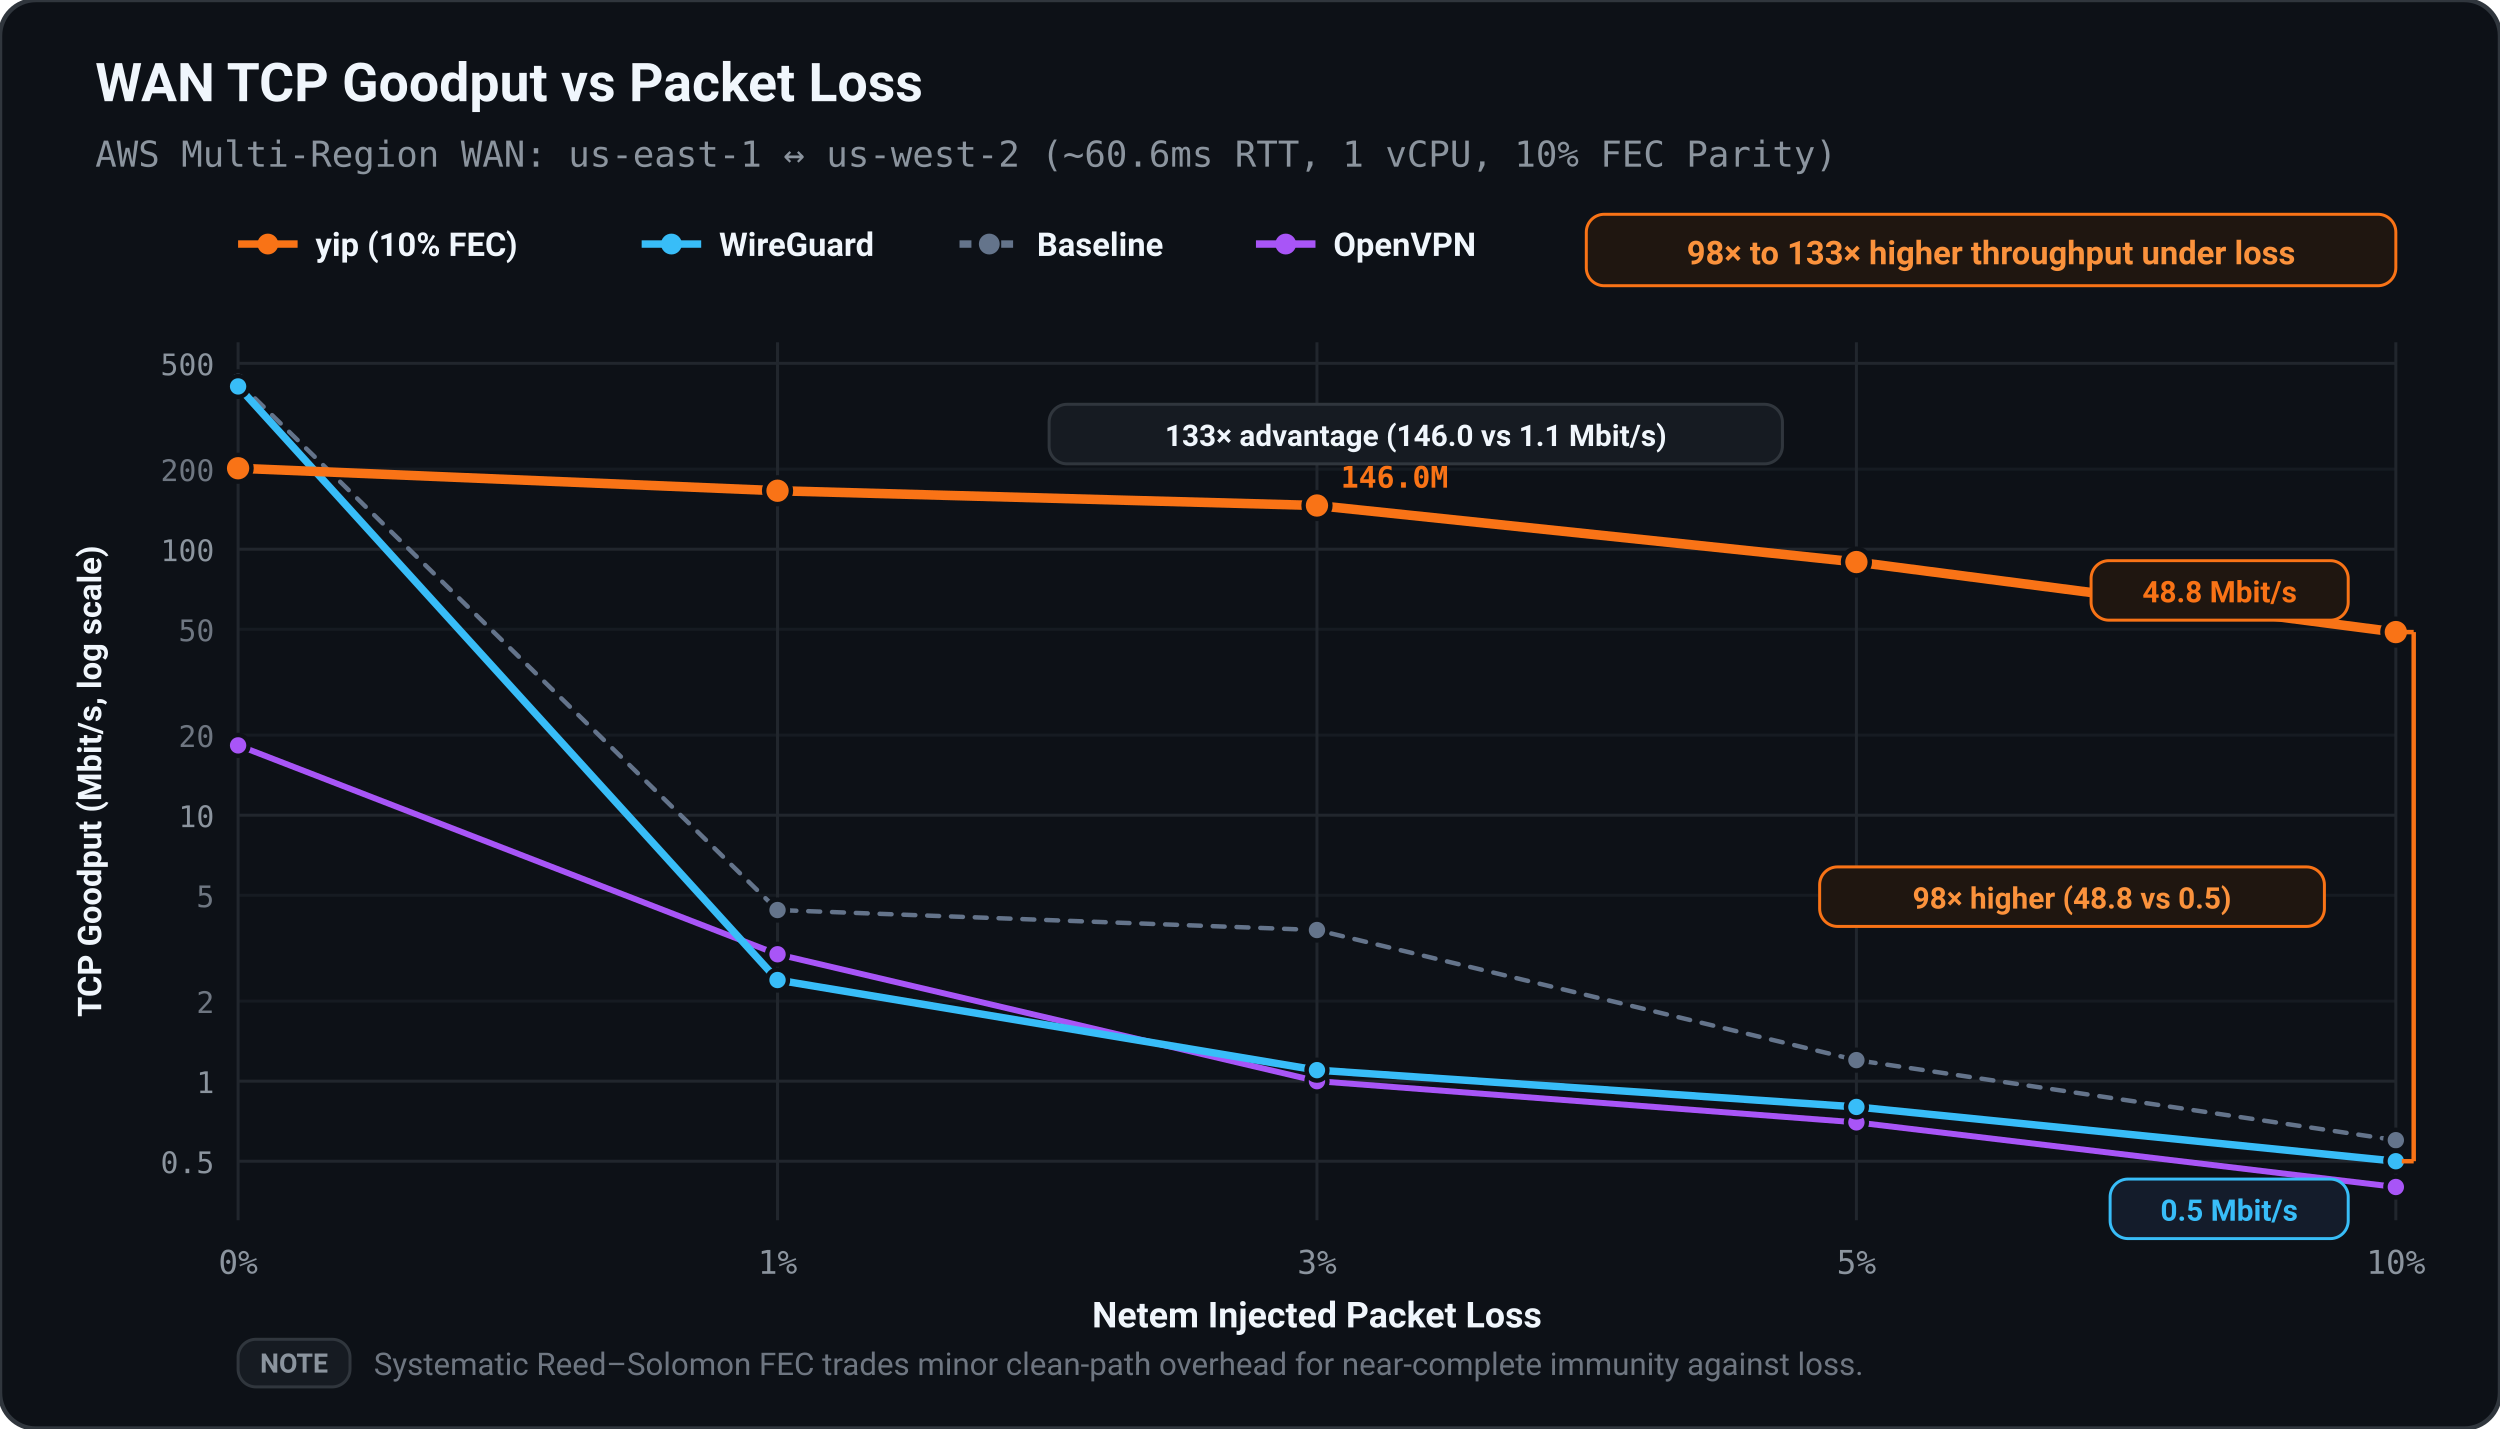
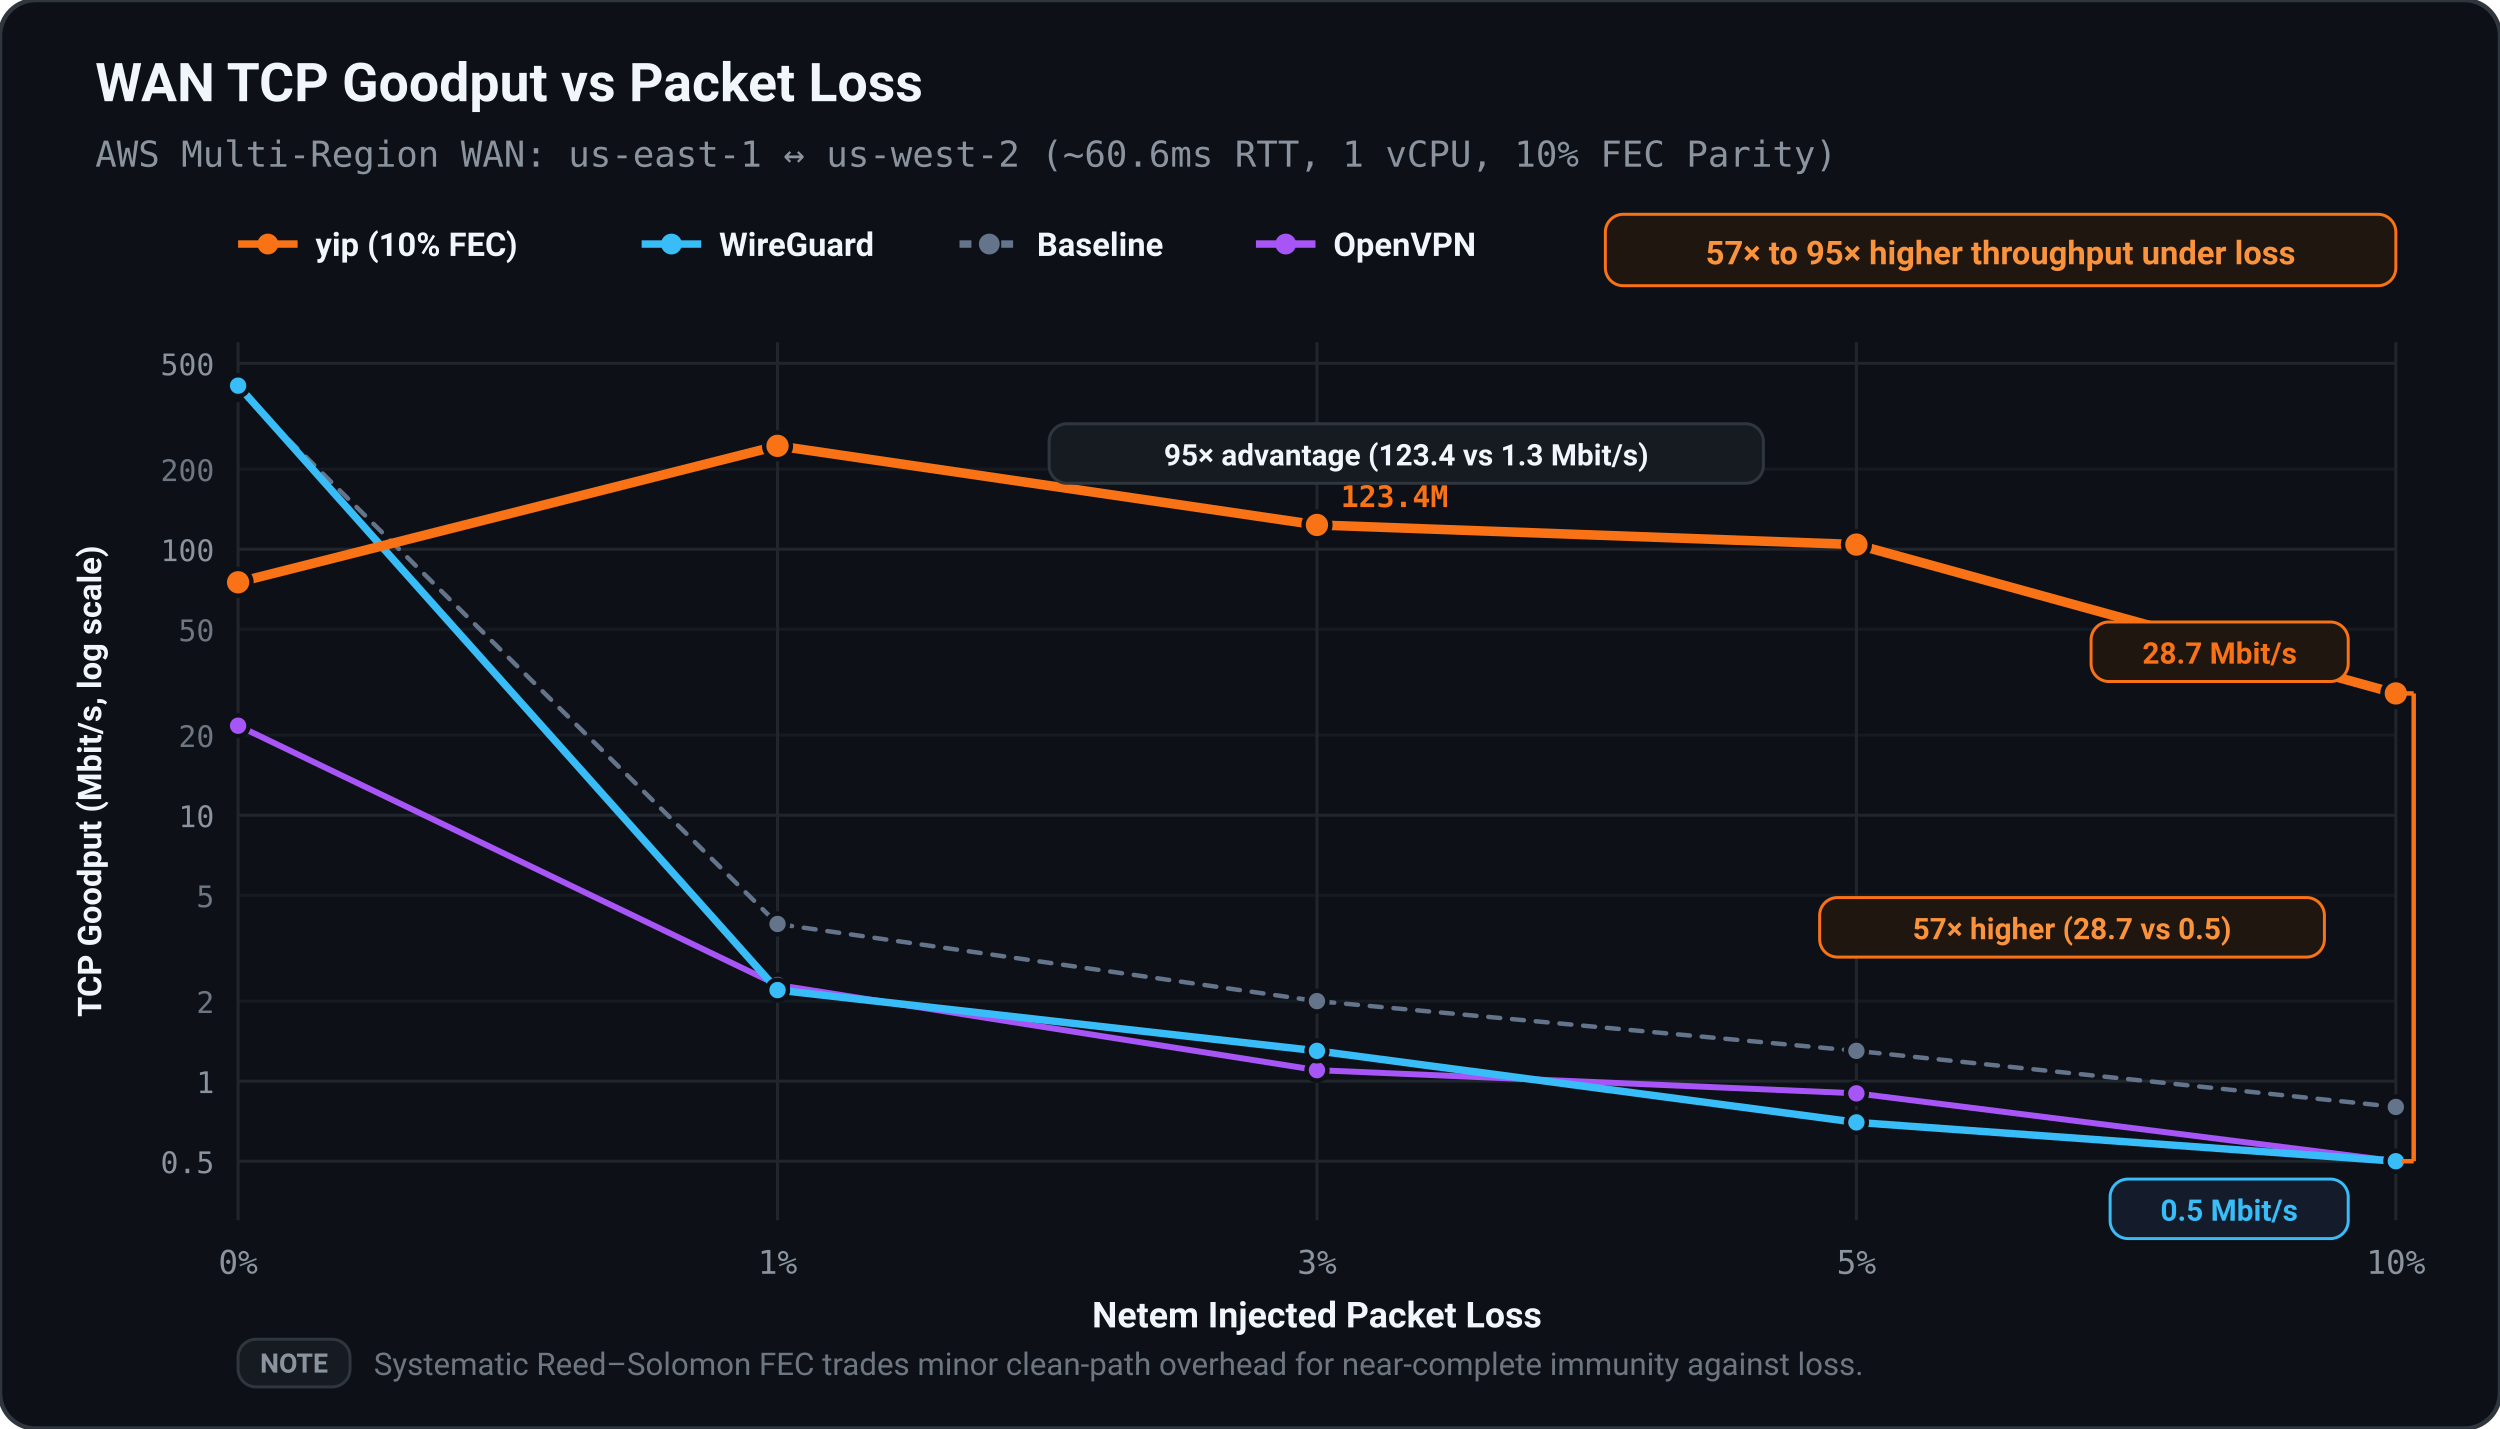
<svg xmlns="http://www.w3.org/2000/svg" viewBox="0 0 840 480" width="100%" height="100%">
  <defs>
    <style>
      text { text-rendering: geometricPrecision; }
    </style>
  </defs>
  <rect width="100%" height="100%" rx="12" fill="#0d1117" stroke="#30363d" stroke-width="1.5" />
  <text x="32.00" y="34.00" fill="#f0f6fc" font-size="18" font-family="ui-sans-serif, -apple-system, BlinkMacSystemFont, 'Segoe UI', Roboto, sans-serif" font-weight="bold" text-anchor="start">WAN TCP Goodput vs Packet Loss</text>
  <text x="32.00" y="56.00" fill="#8b949e" font-size="12" font-family="ui-monospace, SFMono-Regular, Menlo, monospace" font-weight="normal" text-anchor="start">AWS Multi-Region WAN: us-east-1 ↔ us-west-2 (~60.6ms RTT, 1 vCPU, 10% FEC Parity)</text>
  <line x1="80.00" y1="82.00" x2="100.00" y2="82.00" stroke="#f97316" stroke-width="2.50" />
  <circle cx="90.00" cy="82.00" r="3.50" fill="#f97316" />
  <text x="106.00" y="86.00" fill="#f0f6fc" font-size="11" font-family="ui-sans-serif, -apple-system, BlinkMacSystemFont, 'Segoe UI', Roboto, sans-serif" font-weight="600" text-anchor="start">yip (10% FEC)</text>
  <line x1="215.60" y1="82.00" x2="235.60" y2="82.00" stroke="#38bdf8" stroke-width="2.50" />
  <circle cx="225.60" cy="82.00" r="3.50" fill="#38bdf8" />
  <text x="241.60" y="86.00" fill="#f0f6fc" font-size="11" font-family="ui-sans-serif, -apple-system, BlinkMacSystemFont, 'Segoe UI', Roboto, sans-serif" font-weight="600" text-anchor="start">WireGuard</text>
  <line x1="322.40" y1="82.00" x2="342.40" y2="82.00" stroke="#64748b" stroke-width="2.50" stroke-dasharray="4,3" />
  <circle cx="332.40" cy="82.00" r="3.50" fill="#64748b" />
  <text x="348.40" y="86.00" fill="#f0f6fc" font-size="11" font-family="ui-sans-serif, -apple-system, BlinkMacSystemFont, 'Segoe UI', Roboto, sans-serif" font-weight="600" text-anchor="start">Baseline</text>
  <line x1="422.00" y1="82.00" x2="442.00" y2="82.00" stroke="#a855f7" stroke-width="2.50" />
  <circle cx="432.00" cy="82.00" r="3.50" fill="#a855f7" />
  <text x="448.00" y="86.00" fill="#f0f6fc" font-size="11" font-family="ui-sans-serif, -apple-system, BlinkMacSystemFont, 'Segoe UI', Roboto, sans-serif" font-weight="600" text-anchor="start">OpenVPN</text>
-   <rect x="533.00" y="72.00" width="272.00" height="24.00" fill="#1f1610" rx="6.00" stroke="#f97316" stroke-width="1.00" />
-   <text x="669.00" y="88.80" fill="#fb923c" font-size="11" font-family="ui-sans-serif, -apple-system, BlinkMacSystemFont, 'Segoe UI', Roboto, sans-serif" font-weight="bold" text-anchor="middle">98× to 133× higher throughput under loss</text>
+   <rect x="539.40" y="72.00" width="265.60" height="24.00" fill="#1f1610" rx="6.00" stroke="#f97316" stroke-width="1.00" />
+   <text x="672.20" y="88.80" fill="#fb923c" font-size="11" font-family="ui-sans-serif, -apple-system, BlinkMacSystemFont, 'Segoe UI', Roboto, sans-serif" font-weight="bold" text-anchor="middle">57× to 95× higher throughput under loss</text>
  <line x1="80.00" y1="390.17" x2="805.00" y2="390.17" stroke="#21262d" stroke-width="1.00" />
  <text x="72.00" y="394.17" fill="#8b949e" font-size="10" font-family="ui-monospace, SFMono-Regular, Menlo, monospace" font-weight="normal" text-anchor="end">0.5</text>
  <line x1="80.00" y1="363.27" x2="805.00" y2="363.27" stroke="#21262d" stroke-width="1.00" />
  <text x="72.00" y="367.27" fill="#8b949e" font-size="10" font-family="ui-monospace, SFMono-Regular, Menlo, monospace" font-weight="normal" text-anchor="end">1</text>
  <line x1="80.00" y1="336.37" x2="805.00" y2="336.37" stroke="#161b22" stroke-width="1.00" />
  <text x="72.00" y="340.37" fill="#6e7681" font-size="10" font-family="ui-monospace, SFMono-Regular, Menlo, monospace" font-weight="normal" text-anchor="end">2</text>
  <line x1="80.00" y1="300.81" x2="805.00" y2="300.81" stroke="#161b22" stroke-width="1.00" />
  <text x="72.00" y="304.81" fill="#6e7681" font-size="10" font-family="ui-monospace, SFMono-Regular, Menlo, monospace" font-weight="normal" text-anchor="end">5</text>
  <line x1="80.00" y1="273.91" x2="805.00" y2="273.91" stroke="#21262d" stroke-width="1.00" />
  <text x="72.00" y="277.91" fill="#8b949e" font-size="10" font-family="ui-monospace, SFMono-Regular, Menlo, monospace" font-weight="normal" text-anchor="end">10</text>
  <line x1="80.00" y1="247.00" x2="805.00" y2="247.00" stroke="#161b22" stroke-width="1.00" />
  <text x="72.00" y="251.00" fill="#6e7681" font-size="10" font-family="ui-monospace, SFMono-Regular, Menlo, monospace" font-weight="normal" text-anchor="end">20</text>
  <line x1="80.00" y1="211.44" x2="805.00" y2="211.44" stroke="#161b22" stroke-width="1.00" />
  <text x="72.00" y="215.44" fill="#6e7681" font-size="10" font-family="ui-monospace, SFMono-Regular, Menlo, monospace" font-weight="normal" text-anchor="end">50</text>
  <line x1="80.00" y1="184.54" x2="805.00" y2="184.54" stroke="#21262d" stroke-width="1.00" />
  <text x="72.00" y="188.54" fill="#8b949e" font-size="10" font-family="ui-monospace, SFMono-Regular, Menlo, monospace" font-weight="normal" text-anchor="end">100</text>
  <line x1="80.00" y1="157.64" x2="805.00" y2="157.64" stroke="#161b22" stroke-width="1.00" />
  <text x="72.00" y="161.64" fill="#6e7681" font-size="10" font-family="ui-monospace, SFMono-Regular, Menlo, monospace" font-weight="normal" text-anchor="end">200</text>
  <line x1="80.00" y1="122.08" x2="805.00" y2="122.08" stroke="#21262d" stroke-width="1.00" />
  <text x="72.00" y="126.08" fill="#8b949e" font-size="10" font-family="ui-monospace, SFMono-Regular, Menlo, monospace" font-weight="normal" text-anchor="end">500</text>
  <line x1="80.00" y1="115.00" x2="80.00" y2="410.00" stroke="#21262d" stroke-width="1.00" />
  <text x="80.00" y="428.00" fill="#8b949e" font-size="11" font-family="ui-monospace, SFMono-Regular, Menlo, monospace" font-weight="normal" text-anchor="middle">0%</text>
  <line x1="261.25" y1="115.00" x2="261.25" y2="410.00" stroke="#21262d" stroke-width="1.00" />
  <text x="261.25" y="428.00" fill="#8b949e" font-size="11" font-family="ui-monospace, SFMono-Regular, Menlo, monospace" font-weight="normal" text-anchor="middle">1%</text>
  <line x1="442.50" y1="115.00" x2="442.50" y2="410.00" stroke="#21262d" stroke-width="1.00" />
  <text x="442.50" y="428.00" fill="#8b949e" font-size="11" font-family="ui-monospace, SFMono-Regular, Menlo, monospace" font-weight="normal" text-anchor="middle">3%</text>
  <line x1="623.75" y1="115.00" x2="623.75" y2="410.00" stroke="#21262d" stroke-width="1.00" />
  <text x="623.75" y="428.00" fill="#8b949e" font-size="11" font-family="ui-monospace, SFMono-Regular, Menlo, monospace" font-weight="normal" text-anchor="middle">5%</text>
  <line x1="805.00" y1="115.00" x2="805.00" y2="410.00" stroke="#21262d" stroke-width="1.00" />
  <text x="805.00" y="428.00" fill="#8b949e" font-size="11" font-family="ui-monospace, SFMono-Regular, Menlo, monospace" font-weight="normal" text-anchor="middle">10%</text>
  <text x="442.50" y="446.00" fill="#f0f6fc" font-size="12" font-family="ui-sans-serif, -apple-system, BlinkMacSystemFont, 'Segoe UI', Roboto, sans-serif" font-weight="600" text-anchor="middle">Netem Injected Packet Loss</text>
  <text x="34.00" y="262.50" fill="#f0f6fc" font-size="11" font-family="ui-sans-serif, -apple-system, BlinkMacSystemFont, 'Segoe UI', Roboto, sans-serif" font-weight="600" text-anchor="middle" transform="rotate(-90 34.00 262.50)">TCP Goodput (Mbit/s, log scale)</text>
-   <polyline points="80.00,128.29 261.25,305.77 442.50,312.49 623.75,356.20 805.00,383.10" fill="none" stroke="#64748b" stroke-width="1.50" stroke-linecap="round" stroke-linejoin="round" stroke-dasharray="4,4" />
-   <circle cx="80.00" cy="128.29" r="3.50" fill="#64748b" stroke="#0d1117" stroke-width="1.50" />
-   <circle cx="261.25" cy="305.77" r="3.50" fill="#64748b" stroke="#0d1117" stroke-width="1.50" />
-   <circle cx="442.50" cy="312.49" r="3.50" fill="#64748b" stroke="#0d1117" stroke-width="1.50" />
-   <circle cx="623.75" cy="356.20" r="3.50" fill="#64748b" stroke="#0d1117" stroke-width="1.50" />
-   <circle cx="805.00" cy="383.10" r="3.50" fill="#64748b" stroke="#0d1117" stroke-width="1.50" />
-   <polyline points="80.00,250.45 261.25,320.63 442.50,363.27 623.75,377.12 805.00,398.83" fill="none" stroke="#a855f7" stroke-width="2.00" stroke-linecap="round" stroke-linejoin="round" />
-   <circle cx="80.00" cy="250.45" r="3.50" fill="#a855f7" stroke="#0d1117" stroke-width="1.50" />
-   <circle cx="261.25" cy="320.63" r="3.50" fill="#a855f7" stroke="#0d1117" stroke-width="1.50" />
-   <circle cx="442.50" cy="363.27" r="3.50" fill="#a855f7" stroke="#0d1117" stroke-width="1.50" />
-   <circle cx="623.75" cy="377.12" r="3.50" fill="#a855f7" stroke="#0d1117" stroke-width="1.50" />
-   <circle cx="805.00" cy="398.83" r="3.50" fill="#a855f7" stroke="#0d1117" stroke-width="1.50" />
-   <polyline points="80.00,129.84 261.25,329.29 442.50,359.57 623.75,371.93 805.00,390.17" fill="none" stroke="#38bdf8" stroke-width="2.50" stroke-linecap="round" stroke-linejoin="round" />
-   <circle cx="80.00" cy="129.84" r="3.50" fill="#38bdf8" stroke="#0d1117" stroke-width="1.50" />
-   <circle cx="261.25" cy="329.29" r="3.50" fill="#38bdf8" stroke="#0d1117" stroke-width="1.50" />
-   <circle cx="442.50" cy="359.57" r="3.50" fill="#38bdf8" stroke="#0d1117" stroke-width="1.50" />
-   <circle cx="623.75" cy="371.93" r="3.50" fill="#38bdf8" stroke="#0d1117" stroke-width="1.50" />
+   <polyline points="80.00,130.96 261.25,310.45 442.50,336.37 623.75,353.09 805.00,371.93" fill="none" stroke="#64748b" stroke-width="1.50" stroke-linecap="round" stroke-linejoin="round" stroke-dasharray="4,4" />
+   <circle cx="80.00" cy="130.96" r="3.50" fill="#64748b" stroke="#0d1117" stroke-width="1.50" />
+   <circle cx="261.25" cy="310.45" r="3.50" fill="#64748b" stroke="#0d1117" stroke-width="1.50" />
+   <circle cx="442.50" cy="336.37" r="3.50" fill="#64748b" stroke="#0d1117" stroke-width="1.50" />
+   <circle cx="623.75" cy="353.09" r="3.50" fill="#64748b" stroke="#0d1117" stroke-width="1.50" />
+   <circle cx="805.00" cy="371.93" r="3.50" fill="#64748b" stroke="#0d1117" stroke-width="1.50" />
+   <polyline points="80.00,243.84 261.25,330.95 442.50,359.57 623.75,367.36 805.00,390.17" fill="none" stroke="#a855f7" stroke-width="2.00" stroke-linecap="round" stroke-linejoin="round" />
+   <circle cx="80.00" cy="243.84" r="3.50" fill="#a855f7" stroke="#0d1117" stroke-width="1.50" />
+   <circle cx="261.25" cy="330.95" r="3.50" fill="#a855f7" stroke="#0d1117" stroke-width="1.50" />
+   <circle cx="442.50" cy="359.57" r="3.50" fill="#a855f7" stroke="#0d1117" stroke-width="1.50" />
+   <circle cx="623.75" cy="367.36" r="3.50" fill="#a855f7" stroke="#0d1117" stroke-width="1.50" />
+   <circle cx="805.00" cy="390.17" r="3.50" fill="#a855f7" stroke="#0d1117" stroke-width="1.50" />
+   <polyline points="80.00,129.58 261.25,332.67 442.50,353.09 623.75,377.12 805.00,390.17" fill="none" stroke="#38bdf8" stroke-width="2.50" stroke-linecap="round" stroke-linejoin="round" />
+   <circle cx="80.00" cy="129.58" r="3.50" fill="#38bdf8" stroke="#0d1117" stroke-width="1.50" />
+   <circle cx="261.25" cy="332.67" r="3.50" fill="#38bdf8" stroke="#0d1117" stroke-width="1.50" />
+   <circle cx="442.50" cy="353.09" r="3.50" fill="#38bdf8" stroke="#0d1117" stroke-width="1.50" />
+   <circle cx="623.75" cy="377.12" r="3.50" fill="#38bdf8" stroke="#0d1117" stroke-width="1.50" />
  <circle cx="805.00" cy="390.17" r="3.50" fill="#38bdf8" stroke="#0d1117" stroke-width="1.50" />
-   <polyline points="80.00,157.33 261.25,164.89 442.50,169.85 623.75,188.85 805.00,212.38" fill="none" stroke="#f97316" stroke-width="3.20" stroke-linecap="round" stroke-linejoin="round" />
-   <circle cx="80.00" cy="157.33" r="4.50" fill="#f97316" stroke="#0d1117" stroke-width="1.50" />
-   <circle cx="261.25" cy="164.89" r="4.50" fill="#f97316" stroke="#0d1117" stroke-width="1.50" />
-   <circle cx="442.50" cy="169.85" r="4.50" fill="#f97316" stroke="#0d1117" stroke-width="1.50" />
-   <circle cx="623.75" cy="188.85" r="4.50" fill="#f97316" stroke="#0d1117" stroke-width="1.50" />
-   <circle cx="805.00" cy="212.38" r="4.50" fill="#f97316" stroke="#0d1117" stroke-width="1.50" />
-   <text x="450.50" y="163.85" fill="#f97316" font-size="10" font-family="ui-monospace, SFMono-Regular, Menlo, monospace" font-weight="bold" text-anchor="start">146.0M</text>
-   <rect x="352.50" y="135.85" width="246.40" height="20.00" fill="#161b22" rx="6.00" stroke="#30363d" stroke-width="1.00" />
-   <text x="475.70" y="149.85" fill="#f0f6fc" font-size="10" font-family="ui-sans-serif, -apple-system, BlinkMacSystemFont, 'Segoe UI', Roboto, sans-serif" font-weight="bold" text-anchor="middle">133× advantage (146.0 vs 1.1 Mbit/s)</text>
-   <rect x="702.60" y="188.38" width="86.40" height="20.00" fill="#1f1610" rx="6.00" stroke="#f97316" stroke-width="1.00" />
-   <text x="745.80" y="202.38" fill="#f97316" font-size="10" font-family="ui-sans-serif, -apple-system, BlinkMacSystemFont, 'Segoe UI', Roboto, sans-serif" font-weight="bold" text-anchor="middle">48.8 Mbit/s</text>
+   <polyline points="80.00,195.65 261.25,149.81 442.50,176.38 623.75,182.98 805.00,232.99" fill="none" stroke="#f97316" stroke-width="3.20" stroke-linecap="round" stroke-linejoin="round" />
+   <circle cx="80.00" cy="195.65" r="4.50" fill="#f97316" stroke="#0d1117" stroke-width="1.50" />
+   <circle cx="261.25" cy="149.81" r="4.50" fill="#f97316" stroke="#0d1117" stroke-width="1.50" />
+   <circle cx="442.50" cy="176.38" r="4.50" fill="#f97316" stroke="#0d1117" stroke-width="1.50" />
+   <circle cx="623.75" cy="182.98" r="4.50" fill="#f97316" stroke="#0d1117" stroke-width="1.50" />
+   <circle cx="805.00" cy="232.99" r="4.50" fill="#f97316" stroke="#0d1117" stroke-width="1.50" />
+   <text x="450.50" y="170.38" fill="#f97316" font-size="10" font-family="ui-monospace, SFMono-Regular, Menlo, monospace" font-weight="bold" text-anchor="start">123.4M</text>
+   <rect x="352.50" y="142.38" width="240.00" height="20.00" fill="#161b22" rx="6.00" stroke="#30363d" stroke-width="1.00" />
+   <text x="472.50" y="156.38" fill="#f0f6fc" font-size="10" font-family="ui-sans-serif, -apple-system, BlinkMacSystemFont, 'Segoe UI', Roboto, sans-serif" font-weight="bold" text-anchor="middle">95× advantage (123.4 vs 1.3 Mbit/s)</text>
+   <rect x="702.60" y="208.99" width="86.40" height="20.00" fill="#1f1610" rx="6.00" stroke="#f97316" stroke-width="1.00" />
+   <text x="745.80" y="222.99" fill="#f97316" font-size="10" font-family="ui-sans-serif, -apple-system, BlinkMacSystemFont, 'Segoe UI', Roboto, sans-serif" font-weight="bold" text-anchor="middle">28.7 Mbit/s</text>
  <rect x="709.00" y="396.17" width="80.00" height="20.00" fill="#141c2b" rx="6.00" stroke="#38bdf8" stroke-width="1.00" />
  <text x="749.00" y="410.17" fill="#38bdf8" font-size="10" font-family="ui-sans-serif, -apple-system, BlinkMacSystemFont, 'Segoe UI', Roboto, sans-serif" font-weight="bold" text-anchor="middle">0.5 Mbit/s</text>
-   <line x1="811.00" y1="212.38" x2="811.00" y2="390.17" stroke="#f97316" stroke-width="1.50" />
-   <line x1="807.00" y1="212.38" x2="811.00" y2="212.38" stroke="#f97316" stroke-width="1.50" />
+   <line x1="811.00" y1="232.99" x2="811.00" y2="390.17" stroke="#f97316" stroke-width="1.50" />
+   <line x1="807.00" y1="232.99" x2="811.00" y2="232.99" stroke="#f97316" stroke-width="1.50" />
  <line x1="807.00" y1="390.17" x2="811.00" y2="390.17" stroke="#f97316" stroke-width="1.50" />
-   <rect x="611.40" y="291.28" width="169.60" height="20.00" fill="#1f1610" rx="6.00" stroke="#f97316" stroke-width="1.00" />
-   <text x="696.20" y="305.28" fill="#fb923c" font-size="10" font-family="ui-sans-serif, -apple-system, BlinkMacSystemFont, 'Segoe UI', Roboto, sans-serif" font-weight="bold" text-anchor="middle">98× higher (48.8 vs 0.5)</text>
+   <rect x="611.40" y="301.58" width="169.60" height="20.00" fill="#1f1610" rx="6.00" stroke="#f97316" stroke-width="1.00" />
+   <text x="696.20" y="315.58" fill="#fb923c" font-size="10" font-family="ui-sans-serif, -apple-system, BlinkMacSystemFont, 'Segoe UI', Roboto, sans-serif" font-weight="bold" text-anchor="middle">57× higher (28.7 vs 0.5)</text>
  <rect x="80.00" y="450.00" width="37.60" height="16.00" fill="#161b22" rx="6.00" stroke="#30363d" stroke-width="1.00" />
  <text x="98.80" y="461.20" fill="#8b949e" font-size="9" font-family="ui-sans-serif, -apple-system, BlinkMacSystemFont, 'Segoe UI', Roboto, sans-serif" font-weight="bold" text-anchor="middle">NOTE</text>
  <text x="125.60" y="462.00" fill="#6e7681" font-size="10.5" font-family="ui-sans-serif, -apple-system, BlinkMacSystemFont, 'Segoe UI', Roboto, sans-serif" font-weight="normal" text-anchor="start">Systematic Reed–Solomon FEC trades minor clean-path overhead for near-complete immunity against loss.</text>
</svg>
